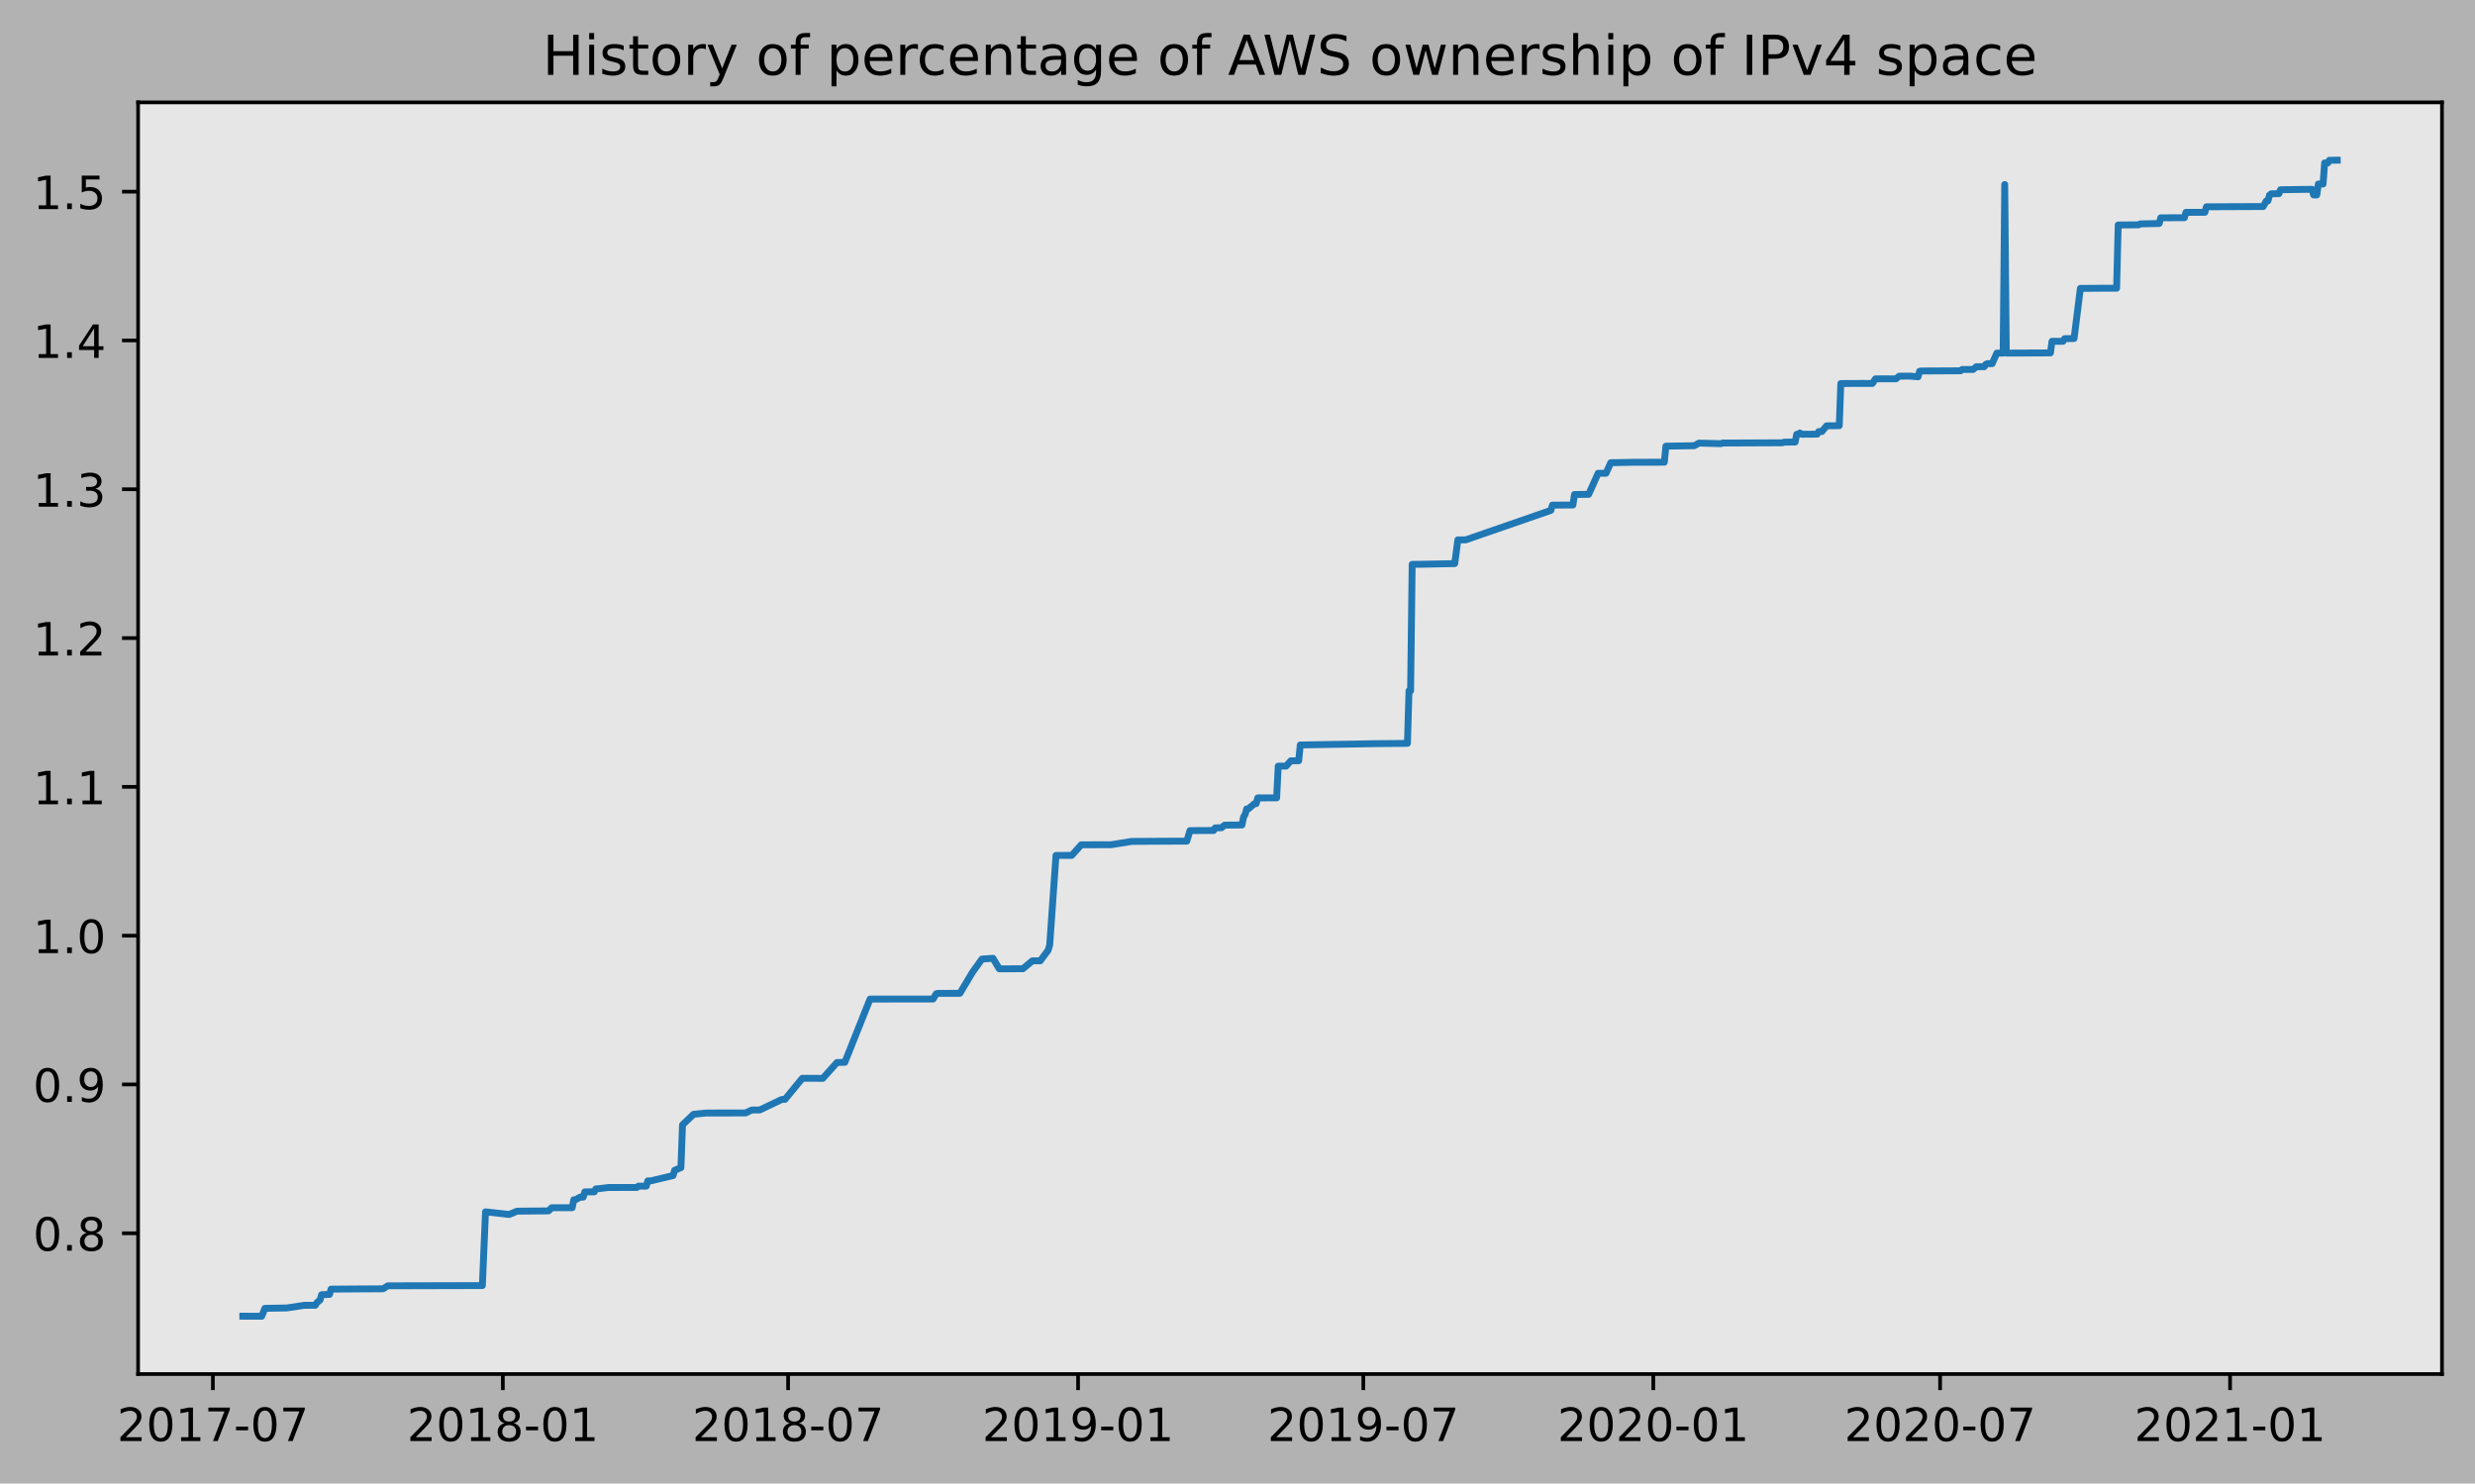
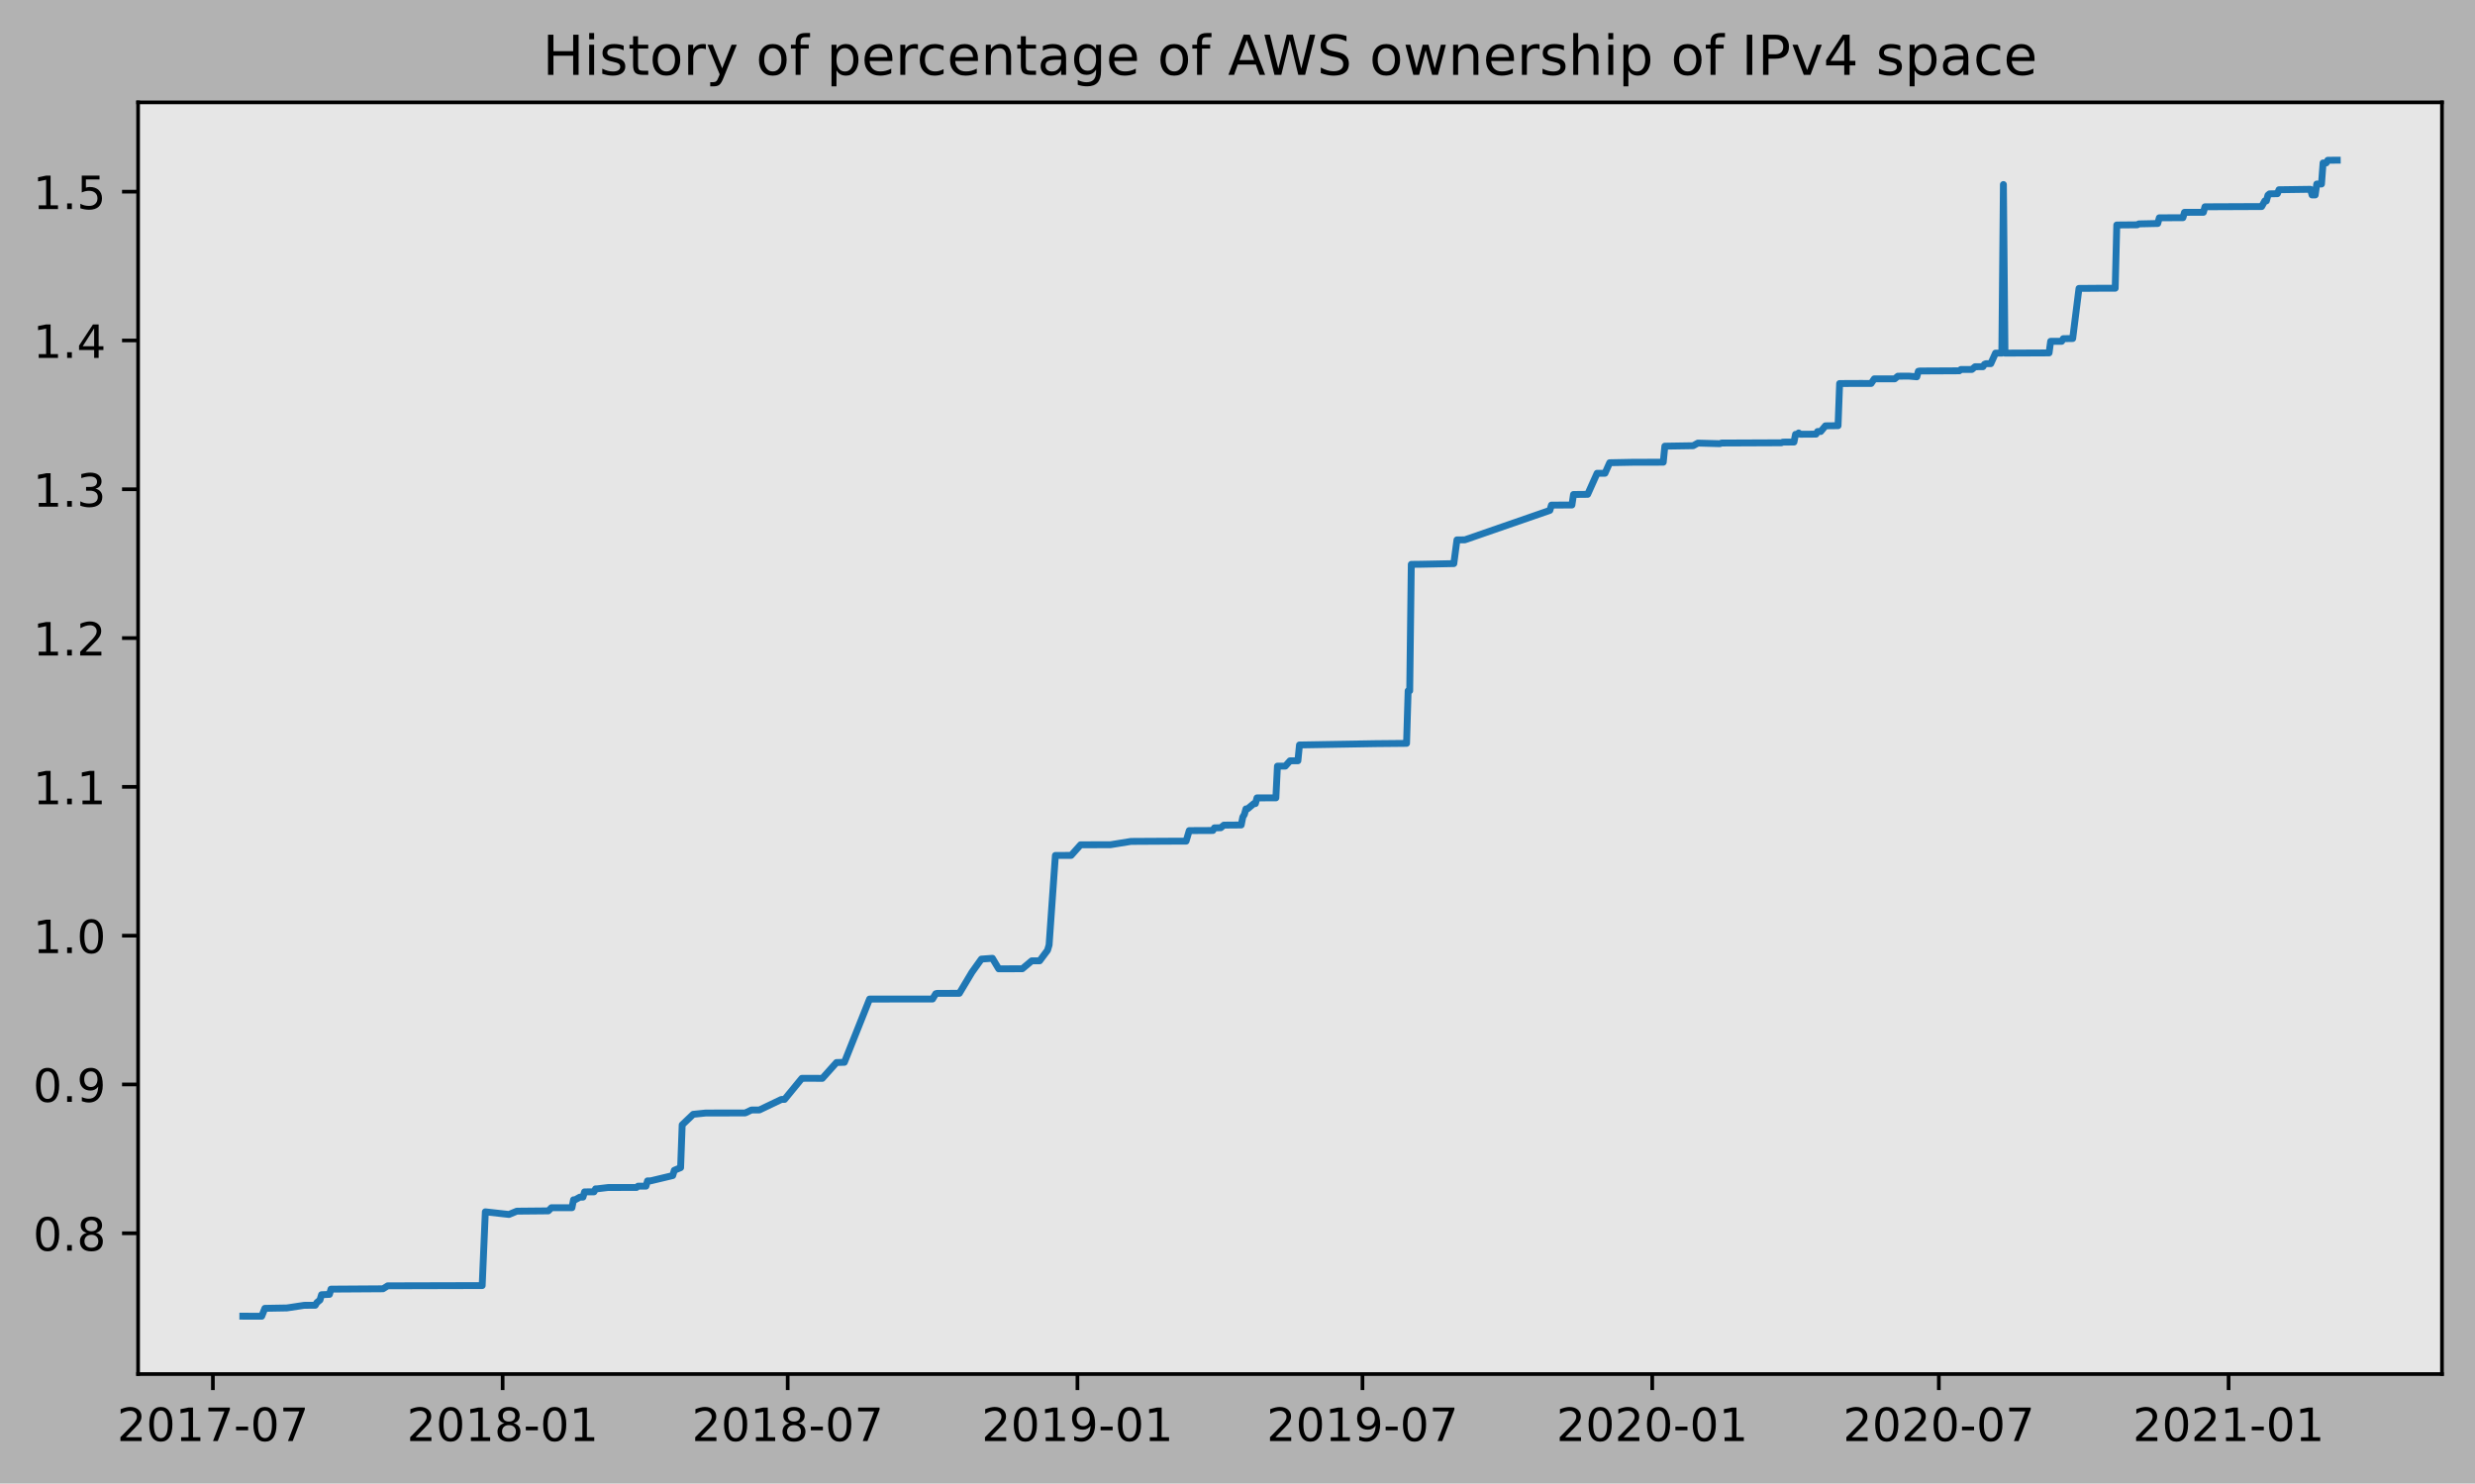
<svg xmlns="http://www.w3.org/2000/svg" xmlns:xlink="http://www.w3.org/1999/xlink" height="323.396pt" version="1.1" viewBox="0 0 539.503 323.396" width="539.503pt">
  <defs>
    <style type="text/css">
*{stroke-linecap:butt;stroke-linejoin:round;}
  </style>
  </defs>
  <g id="figure_1">
    <g id="patch_1">
      <path d="M 0 323.396  L 539.503 323.396  L 539.503 0  L 0 0  z " style="fill:#b2b2b2;" />
    </g>
    <g id="axes_1">
      <g id="patch_2">
        <path d="M 30.103 299.518  L 532.303 299.518  L 532.303 22.318  L 30.103 22.318  z " style="fill:#e6e6e6;" />
      </g>
      <g id="matplotlib.axis_1">
        <g id="xtick_1">
          <g id="line2d_1">
            <defs>
-               <path d="M 0 0  L 0 3.5  " id="m31325ecfcf" style="stroke:#000000;stroke-width:0.8;" />
-             </defs>
-             <g>
-               <use style="stroke:#000000;stroke-width:0.8;" x="46.403" xlink:href="#m31325ecfcf" y="299.518" />
+               <path d="M 0 0  L 0 3.5  " id="m541b594d4e" style="stroke:#000000;stroke-width:0.8;" />
+             </defs>
+             <g>
+               <use style="stroke:#000000;stroke-width:0.8;" x="46.408" xlink:href="#m541b594d4e" y="299.518" />
            </g>
          </g>
          <g id="text_1">
            <defs>
              <path d="M 19.188 8.297  L 53.609 8.297  L 53.609 0  L 7.328 0  L 7.328 8.297  Q 12.938 14.109 22.625 23.891  Q 32.328 33.688 34.812 36.531  Q 39.547 41.844 41.422 45.531  Q 43.312 49.219 43.312 52.781  Q 43.312 58.594 39.234 62.25  Q 35.156 65.922 28.609 65.922  Q 23.969 65.922 18.812 64.312  Q 13.672 62.703 7.812 59.422  L 7.812 69.391  Q 13.766 71.781 18.938 73  Q 24.125 74.219 28.422 74.219  Q 39.75 74.219 46.484 68.547  Q 53.219 62.891 53.219 53.422  Q 53.219 48.922 51.531 44.891  Q 49.859 40.875 45.406 35.406  Q 44.188 33.984 37.641 27.219  Q 31.109 20.453 19.188 8.297  z " id="DejaVuSans-50" />
              <path d="M 31.781 66.406  Q 24.172 66.406 20.328 58.906  Q 16.5 51.422 16.5 36.375  Q 16.5 21.391 20.328 13.891  Q 24.172 6.391 31.781 6.391  Q 39.453 6.391 43.281 13.891  Q 47.125 21.391 47.125 36.375  Q 47.125 51.422 43.281 58.906  Q 39.453 66.406 31.781 66.406  z M 31.781 74.219  Q 44.047 74.219 50.516 64.516  Q 56.984 54.828 56.984 36.375  Q 56.984 17.969 50.516 8.266  Q 44.047 -1.422 31.781 -1.422  Q 19.531 -1.422 13.062 8.266  Q 6.594 17.969 6.594 36.375  Q 6.594 54.828 13.062 64.516  Q 19.531 74.219 31.781 74.219  z " id="DejaVuSans-48" />
              <path d="M 12.406 8.297  L 28.516 8.297  L 28.516 63.922  L 10.984 60.406  L 10.984 69.391  L 28.422 72.906  L 38.281 72.906  L 38.281 8.297  L 54.391 8.297  L 54.391 0  L 12.406 0  z " id="DejaVuSans-49" />
              <path d="M 8.203 72.906  L 55.078 72.906  L 55.078 68.703  L 28.609 0  L 18.312 0  L 43.219 64.594  L 8.203 64.594  z " id="DejaVuSans-55" />
              <path d="M 4.891 31.391  L 31.203 31.391  L 31.203 23.391  L 4.891 23.391  z " id="DejaVuSans-45" />
            </defs>
-             <g transform="translate(25.51201 314.1166)scale(0.1 -0.1)">
+             <g transform="translate(25.51691 314.1166)scale(0.1 -0.1)">
              <use xlink:href="#DejaVuSans-50" />
              <use x="63.623" xlink:href="#DejaVuSans-48" />
              <use x="127.246" xlink:href="#DejaVuSans-49" />
              <use x="190.869" xlink:href="#DejaVuSans-55" />
              <use x="254.492" xlink:href="#DejaVuSans-45" />
              <use x="290.576" xlink:href="#DejaVuSans-48" />
              <use x="354.199" xlink:href="#DejaVuSans-55" />
            </g>
          </g>
        </g>
        <g id="xtick_2">
          <g id="line2d_2">
            <g>
-               <use style="stroke:#000000;stroke-width:0.8;" x="109.612" xlink:href="#m31325ecfcf" y="299.518" />
+               <use style="stroke:#000000;stroke-width:0.8;" x="109.569" xlink:href="#m541b594d4e" y="299.518" />
            </g>
          </g>
          <g id="text_2">
            <defs>
              <path d="M 31.781 34.625  Q 24.75 34.625 20.719 30.859  Q 16.703 27.094 16.703 20.516  Q 16.703 13.922 20.719 10.156  Q 24.75 6.391 31.781 6.391  Q 38.812 6.391 42.859 10.172  Q 46.922 13.969 46.922 20.516  Q 46.922 27.094 42.891 30.859  Q 38.875 34.625 31.781 34.625  z M 21.922 38.812  Q 15.578 40.375 12.031 44.719  Q 8.5 49.078 8.5 55.328  Q 8.5 64.062 14.719 69.141  Q 20.953 74.219 31.781 74.219  Q 42.672 74.219 48.875 69.141  Q 55.078 64.062 55.078 55.328  Q 55.078 49.078 51.531 44.719  Q 48 40.375 41.703 38.812  Q 48.828 37.156 52.797 32.312  Q 56.781 27.484 56.781 20.516  Q 56.781 9.906 50.312 4.234  Q 43.844 -1.422 31.781 -1.422  Q 19.734 -1.422 13.25 4.234  Q 6.781 9.906 6.781 20.516  Q 6.781 27.484 10.781 32.312  Q 14.797 37.156 21.922 38.812  z M 18.312 54.391  Q 18.312 48.734 21.844 45.562  Q 25.391 42.391 31.781 42.391  Q 38.141 42.391 41.719 45.562  Q 45.312 48.734 45.312 54.391  Q 45.312 60.062 41.719 63.234  Q 38.141 66.406 31.781 66.406  Q 25.391 66.406 21.844 63.234  Q 18.312 60.062 18.312 54.391  z " id="DejaVuSans-56" />
            </defs>
-             <g transform="translate(88.72071 314.1166)scale(0.1 -0.1)">
+             <g transform="translate(88.67809 314.1166)scale(0.1 -0.1)">
              <use xlink:href="#DejaVuSans-50" />
              <use x="63.623" xlink:href="#DejaVuSans-48" />
              <use x="127.246" xlink:href="#DejaVuSans-49" />
              <use x="190.869" xlink:href="#DejaVuSans-56" />
              <use x="254.492" xlink:href="#DejaVuSans-45" />
              <use x="290.576" xlink:href="#DejaVuSans-48" />
              <use x="354.199" xlink:href="#DejaVuSans-49" />
            </g>
          </g>
        </g>
        <g id="xtick_3">
          <g id="line2d_3">
            <g>
-               <use style="stroke:#000000;stroke-width:0.8;" x="171.79" xlink:href="#m31325ecfcf" y="299.518" />
+               <use style="stroke:#000000;stroke-width:0.8;" x="171.701" xlink:href="#m541b594d4e" y="299.518" />
            </g>
          </g>
          <g id="text_3">
-             <g transform="translate(150.8988 314.1166)scale(0.1 -0.1)">
+             <g transform="translate(150.8095 314.1166)scale(0.1 -0.1)">
              <use xlink:href="#DejaVuSans-50" />
              <use x="63.623" xlink:href="#DejaVuSans-48" />
              <use x="127.246" xlink:href="#DejaVuSans-49" />
              <use x="190.869" xlink:href="#DejaVuSans-56" />
              <use x="254.492" xlink:href="#DejaVuSans-45" />
              <use x="290.576" xlink:href="#DejaVuSans-48" />
              <use x="354.199" xlink:href="#DejaVuSans-55" />
            </g>
          </g>
        </g>
        <g id="xtick_4">
          <g id="line2d_4">
            <g>
-               <use style="stroke:#000000;stroke-width:0.8;" x="234.999" xlink:href="#m31325ecfcf" y="299.518" />
+               <use style="stroke:#000000;stroke-width:0.8;" x="234.862" xlink:href="#m541b594d4e" y="299.518" />
            </g>
          </g>
          <g id="text_4">
            <defs>
              <path d="M 10.984 1.516  L 10.984 10.5  Q 14.703 8.734 18.5 7.812  Q 22.312 6.891 25.984 6.891  Q 35.75 6.891 40.891 13.453  Q 46.047 20.016 46.781 33.406  Q 43.953 29.203 39.594 26.953  Q 35.25 24.703 29.984 24.703  Q 19.047 24.703 12.672 31.312  Q 6.297 37.938 6.297 49.422  Q 6.297 60.641 12.938 67.422  Q 19.578 74.219 30.609 74.219  Q 43.266 74.219 49.922 64.516  Q 56.594 54.828 56.594 36.375  Q 56.594 19.141 48.406 8.859  Q 40.234 -1.422 26.422 -1.422  Q 22.703 -1.422 18.891 -0.688  Q 15.094 0.047 10.984 1.516  z M 30.609 32.422  Q 37.25 32.422 41.125 36.953  Q 45.016 41.5 45.016 49.422  Q 45.016 57.281 41.125 61.844  Q 37.25 66.406 30.609 66.406  Q 23.969 66.406 20.094 61.844  Q 16.219 57.281 16.219 49.422  Q 16.219 41.5 20.094 36.953  Q 23.969 32.422 30.609 32.422  z " id="DejaVuSans-57" />
            </defs>
-             <g transform="translate(214.1075 314.1166)scale(0.1 -0.1)">
+             <g transform="translate(213.9706 314.1166)scale(0.1 -0.1)">
              <use xlink:href="#DejaVuSans-50" />
              <use x="63.623" xlink:href="#DejaVuSans-48" />
              <use x="127.246" xlink:href="#DejaVuSans-49" />
              <use x="190.869" xlink:href="#DejaVuSans-57" />
              <use x="254.492" xlink:href="#DejaVuSans-45" />
              <use x="290.576" xlink:href="#DejaVuSans-48" />
              <use x="354.199" xlink:href="#DejaVuSans-49" />
            </g>
          </g>
        </g>
        <g id="xtick_5">
          <g id="line2d_5">
            <g>
-               <use style="stroke:#000000;stroke-width:0.8;" x="297.177" xlink:href="#m31325ecfcf" y="299.518" />
+               <use style="stroke:#000000;stroke-width:0.8;" x="296.993" xlink:href="#m541b594d4e" y="299.518" />
            </g>
          </g>
          <g id="text_5">
-             <g transform="translate(276.2857 314.1166)scale(0.1 -0.1)">
+             <g transform="translate(276.102 314.1166)scale(0.1 -0.1)">
              <use xlink:href="#DejaVuSans-50" />
              <use x="63.623" xlink:href="#DejaVuSans-48" />
              <use x="127.246" xlink:href="#DejaVuSans-49" />
              <use x="190.869" xlink:href="#DejaVuSans-57" />
              <use x="254.492" xlink:href="#DejaVuSans-45" />
              <use x="290.576" xlink:href="#DejaVuSans-48" />
              <use x="354.199" xlink:href="#DejaVuSans-55" />
            </g>
          </g>
        </g>
        <g id="xtick_6">
          <g id="line2d_6">
            <g>
-               <use style="stroke:#000000;stroke-width:0.8;" x="360.386" xlink:href="#m31325ecfcf" y="299.518" />
+               <use style="stroke:#000000;stroke-width:0.8;" x="360.155" xlink:href="#m541b594d4e" y="299.518" />
            </g>
          </g>
          <g id="text_6">
-             <g transform="translate(339.4944 314.1166)scale(0.1 -0.1)">
+             <g transform="translate(339.2632 314.1166)scale(0.1 -0.1)">
              <use xlink:href="#DejaVuSans-50" />
              <use x="63.623" xlink:href="#DejaVuSans-48" />
              <use x="127.246" xlink:href="#DejaVuSans-50" />
              <use x="190.869" xlink:href="#DejaVuSans-48" />
              <use x="254.492" xlink:href="#DejaVuSans-45" />
              <use x="290.576" xlink:href="#DejaVuSans-48" />
              <use x="354.199" xlink:href="#DejaVuSans-49" />
            </g>
          </g>
        </g>
        <g id="xtick_7">
          <g id="line2d_7">
            <g>
-               <use style="stroke:#000000;stroke-width:0.8;" x="422.907" xlink:href="#m31325ecfcf" y="299.518" />
+               <use style="stroke:#000000;stroke-width:0.8;" x="422.629" xlink:href="#m541b594d4e" y="299.518" />
            </g>
          </g>
          <g id="text_7">
-             <g transform="translate(402.016 314.1166)scale(0.1 -0.1)">
+             <g transform="translate(401.7378 314.1166)scale(0.1 -0.1)">
              <use xlink:href="#DejaVuSans-50" />
              <use x="63.623" xlink:href="#DejaVuSans-48" />
              <use x="127.246" xlink:href="#DejaVuSans-50" />
              <use x="190.869" xlink:href="#DejaVuSans-48" />
              <use x="254.492" xlink:href="#DejaVuSans-45" />
              <use x="290.576" xlink:href="#DejaVuSans-48" />
              <use x="354.199" xlink:href="#DejaVuSans-55" />
            </g>
          </g>
        </g>
        <g id="xtick_8">
          <g id="line2d_8">
            <g>
-               <use style="stroke:#000000;stroke-width:0.8;" x="486.116" xlink:href="#m31325ecfcf" y="299.518" />
+               <use style="stroke:#000000;stroke-width:0.8;" x="485.79" xlink:href="#m541b594d4e" y="299.518" />
            </g>
          </g>
          <g id="text_8">
-             <g transform="translate(465.2247 314.1166)scale(0.1 -0.1)">
+             <g transform="translate(464.899 314.1166)scale(0.1 -0.1)">
              <use xlink:href="#DejaVuSans-50" />
              <use x="63.623" xlink:href="#DejaVuSans-48" />
              <use x="127.246" xlink:href="#DejaVuSans-50" />
              <use x="190.869" xlink:href="#DejaVuSans-49" />
              <use x="254.492" xlink:href="#DejaVuSans-45" />
              <use x="290.576" xlink:href="#DejaVuSans-48" />
              <use x="354.199" xlink:href="#DejaVuSans-49" />
            </g>
          </g>
        </g>
      </g>
      <g id="matplotlib.axis_2">
        <g id="ytick_1">
          <g id="line2d_9">
            <defs>
-               <path d="M 0 0  L -3.5 0  " id="m4a3e3990b6" style="stroke:#000000;stroke-width:0.8;" />
-             </defs>
-             <g>
-               <use style="stroke:#000000;stroke-width:0.8;" x="30.103" xlink:href="#m4a3e3990b6" y="268.828" />
+               <path d="M 0 0  L -3.5 0  " id="m63f8b3651a" style="stroke:#000000;stroke-width:0.8;" />
+             </defs>
+             <g>
+               <use style="stroke:#000000;stroke-width:0.8;" x="30.103" xlink:href="#m63f8b3651a" y="268.828" />
            </g>
          </g>
          <g id="text_9">
            <defs>
              <path d="M 10.688 12.406  L 21 12.406  L 21 0  L 10.688 0  z " id="DejaVuSans-46" />
            </defs>
            <g transform="translate(7.2 272.6271)scale(0.1 -0.1)">
              <use xlink:href="#DejaVuSans-48" />
              <use x="63.623" xlink:href="#DejaVuSans-46" />
              <use x="95.41" xlink:href="#DejaVuSans-56" />
            </g>
          </g>
        </g>
        <g id="ytick_2">
          <g id="line2d_10">
            <g>
-               <use style="stroke:#000000;stroke-width:0.8;" x="30.103" xlink:href="#m4a3e3990b6" y="236.393" />
+               <use style="stroke:#000000;stroke-width:0.8;" x="30.103" xlink:href="#m63f8b3651a" y="236.393" />
            </g>
          </g>
          <g id="text_10">
            <g transform="translate(7.2 240.1918)scale(0.1 -0.1)">
              <use xlink:href="#DejaVuSans-48" />
              <use x="63.623" xlink:href="#DejaVuSans-46" />
              <use x="95.41" xlink:href="#DejaVuSans-57" />
            </g>
          </g>
        </g>
        <g id="ytick_3">
          <g id="line2d_11">
            <g>
-               <use style="stroke:#000000;stroke-width:0.8;" x="30.103" xlink:href="#m4a3e3990b6" y="203.957" />
+               <use style="stroke:#000000;stroke-width:0.8;" x="30.103" xlink:href="#m63f8b3651a" y="203.957" />
            </g>
          </g>
          <g id="text_11">
            <g transform="translate(7.2 207.7564)scale(0.1 -0.1)">
              <use xlink:href="#DejaVuSans-49" />
              <use x="63.623" xlink:href="#DejaVuSans-46" />
              <use x="95.41" xlink:href="#DejaVuSans-48" />
            </g>
          </g>
        </g>
        <g id="ytick_4">
          <g id="line2d_12">
            <g>
-               <use style="stroke:#000000;stroke-width:0.8;" x="30.103" xlink:href="#m4a3e3990b6" y="171.522" />
+               <use style="stroke:#000000;stroke-width:0.8;" x="30.103" xlink:href="#m63f8b3651a" y="171.522" />
            </g>
          </g>
          <g id="text_12">
            <g transform="translate(7.2 175.3211)scale(0.1 -0.1)">
              <use xlink:href="#DejaVuSans-49" />
              <use x="63.623" xlink:href="#DejaVuSans-46" />
              <use x="95.41" xlink:href="#DejaVuSans-49" />
            </g>
          </g>
        </g>
        <g id="ytick_5">
          <g id="line2d_13">
            <g>
-               <use style="stroke:#000000;stroke-width:0.8;" x="30.103" xlink:href="#m4a3e3990b6" y="139.087" />
+               <use style="stroke:#000000;stroke-width:0.8;" x="30.103" xlink:href="#m63f8b3651a" y="139.087" />
            </g>
          </g>
          <g id="text_13">
            <g transform="translate(7.2 142.8858)scale(0.1 -0.1)">
              <use xlink:href="#DejaVuSans-49" />
              <use x="63.623" xlink:href="#DejaVuSans-46" />
              <use x="95.41" xlink:href="#DejaVuSans-50" />
            </g>
          </g>
        </g>
        <g id="ytick_6">
          <g id="line2d_14">
            <g>
-               <use style="stroke:#000000;stroke-width:0.8;" x="30.103" xlink:href="#m4a3e3990b6" y="106.651" />
+               <use style="stroke:#000000;stroke-width:0.8;" x="30.103" xlink:href="#m63f8b3651a" y="106.651" />
            </g>
          </g>
          <g id="text_14">
            <defs>
              <path d="M 40.578 39.312  Q 47.656 37.797 51.625 33  Q 55.609 28.219 55.609 21.188  Q 55.609 10.406 48.188 4.484  Q 40.766 -1.422 27.094 -1.422  Q 22.516 -1.422 17.656 -0.516  Q 12.797 0.391 7.625 2.203  L 7.625 11.719  Q 11.719 9.328 16.594 8.109  Q 21.484 6.891 26.812 6.891  Q 36.078 6.891 40.938 10.547  Q 45.797 14.203 45.797 21.188  Q 45.797 27.641 41.281 31.266  Q 36.766 34.906 28.719 34.906  L 20.219 34.906  L 20.219 43.016  L 29.109 43.016  Q 36.375 43.016 40.234 45.922  Q 44.094 48.828 44.094 54.297  Q 44.094 59.906 40.109 62.906  Q 36.141 65.922 28.719 65.922  Q 24.656 65.922 20.016 65.031  Q 15.375 64.156 9.812 62.312  L 9.812 71.094  Q 15.438 72.656 20.344 73.438  Q 25.25 74.219 29.594 74.219  Q 40.828 74.219 47.359 69.109  Q 53.906 64.016 53.906 55.328  Q 53.906 49.266 50.438 45.094  Q 46.969 40.922 40.578 39.312  z " id="DejaVuSans-51" />
            </defs>
            <g transform="translate(7.2 110.4504)scale(0.1 -0.1)">
              <use xlink:href="#DejaVuSans-49" />
              <use x="63.623" xlink:href="#DejaVuSans-46" />
              <use x="95.41" xlink:href="#DejaVuSans-51" />
            </g>
          </g>
        </g>
        <g id="ytick_7">
          <g id="line2d_15">
            <g>
-               <use style="stroke:#000000;stroke-width:0.8;" x="30.103" xlink:href="#m4a3e3990b6" y="74.216" />
+               <use style="stroke:#000000;stroke-width:0.8;" x="30.103" xlink:href="#m63f8b3651a" y="74.216" />
            </g>
          </g>
          <g id="text_15">
            <defs>
              <path d="M 37.797 64.312  L 12.891 25.391  L 37.797 25.391  z M 35.203 72.906  L 47.609 72.906  L 47.609 25.391  L 58.016 25.391  L 58.016 17.188  L 47.609 17.188  L 47.609 0  L 37.797 0  L 37.797 17.188  L 4.891 17.188  L 4.891 26.703  z " id="DejaVuSans-52" />
            </defs>
            <g transform="translate(7.2 78.01508)scale(0.1 -0.1)">
              <use xlink:href="#DejaVuSans-49" />
              <use x="63.623" xlink:href="#DejaVuSans-46" />
              <use x="95.41" xlink:href="#DejaVuSans-52" />
            </g>
          </g>
        </g>
        <g id="ytick_8">
          <g id="line2d_16">
            <g>
-               <use style="stroke:#000000;stroke-width:0.8;" x="30.103" xlink:href="#m4a3e3990b6" y="41.781" />
+               <use style="stroke:#000000;stroke-width:0.8;" x="30.103" xlink:href="#m63f8b3651a" y="41.781" />
            </g>
          </g>
          <g id="text_16">
            <defs>
              <path d="M 10.797 72.906  L 49.516 72.906  L 49.516 64.594  L 19.828 64.594  L 19.828 46.734  Q 21.969 47.469 24.109 47.828  Q 26.266 48.188 28.422 48.188  Q 40.625 48.188 47.75 41.5  Q 54.891 34.812 54.891 23.391  Q 54.891 11.625 47.562 5.094  Q 40.234 -1.422 26.906 -1.422  Q 22.312 -1.422 17.547 -0.641  Q 12.797 0.141 7.719 1.703  L 7.719 11.625  Q 12.109 9.234 16.797 8.062  Q 21.484 6.891 26.703 6.891  Q 35.156 6.891 40.078 11.328  Q 45.016 15.766 45.016 23.391  Q 45.016 31 40.078 35.438  Q 35.156 39.891 26.703 39.891  Q 22.75 39.891 18.812 39.016  Q 14.891 38.141 10.797 36.281  z " id="DejaVuSans-53" />
            </defs>
            <g transform="translate(7.2 45.57974)scale(0.1 -0.1)">
              <use xlink:href="#DejaVuSans-49" />
              <use x="63.623" xlink:href="#DejaVuSans-46" />
              <use x="95.41" xlink:href="#DejaVuSans-53" />
            </g>
          </g>
        </g>
      </g>
      <g id="line2d_17">
-         <path clip-path="url(#pd8e25dda30)" d="M 52.93 286.906  L 57.053 286.918  L 57.74 285.196  L 62.549 285.11  L 66.328 284.536  L 68.733 284.524  L 69.076 283.95  L 69.763 283.376  L 70.107 282.227  L 71.824 282.156  L 72.168 281.007  L 83.504 280.933  L 84.535 280.287  L 105.146 280.234  L 105.833 264.157  L 110.986 264.731  L 112.704 264.014  L 119.574 263.949  L 120.261 263.258  L 124.727 263.26  L 125.071 261.537  L 125.414 261.533  L 126.445 260.957  L 127.132 260.954  L 127.475 259.806  L 129.537 259.803  L 129.88 259.146  L 130.224 259.142  L 132.628 258.855  L 138.812 258.847  L 139.155 258.56  L 140.873 258.557  L 141.216 257.409  L 141.904 257.4  L 146.713 256.251  L 147.056 255.103  L 148.43 254.529  L 148.774 245.199  L 151.179 242.902  L 153.927 242.615  L 162.515 242.604  L 163.889 241.958  L 165.607 241.958  L 170.416 239.661  L 171.103 239.654  L 174.882 235.059  L 176.943 235.048  L 179.348 235.066  L 182.44 231.611  L 184.157 231.564  L 189.654 217.78  L 203.395 217.772  L 204.082 216.624  L 204.425 216.534  L 209.235 216.527  L 211.983 211.934  L 214.044 209.063  L 216.449 208.89  L 217.823 211.187  L 222.976 211.167  L 225.037 209.444  L 226.754 209.442  L 228.472 207.145  L 228.815 205.988  L 230.19 186.467  L 233.625 186.458  L 235.686 184.152  L 242.213 184.132  L 246.679 183.414  L 256.985 183.356  L 258.702 183.356  L 259.389 181.057  L 264.542 181.032  L 264.886 180.458  L 266.26 180.437  L 266.947 179.863  L 270.726 179.832  L 271.069 178.109  L 271.413 177.535  L 271.756 176.324  L 272.1 176.322  L 273.474 175.173  L 273.817 175.173  L 274.161 173.929  L 278.283 173.923  L 278.627 167.006  L 280.344 166.995  L 281.375 165.844  L 283.093 165.834  L 283.436 162.385  L 299.925 162.104  L 306.796 162.039  L 307.139 150.583  L 307.483 150.582  L 307.826 123.022  L 309.888 122.999  L 317.102 122.854  L 317.789 117.686  L 319.506 117.675  L 338.057 111.252  L 338.4 110.103  L 342.866 110.085  L 343.209 107.789  L 346.301 107.757  L 348.362 103.164  L 350.08 103.162  L 351.111 100.865  L 356.263 100.765  L 362.79 100.754  L 363.134 97.257  L 369.317 97.158  L 370.348 96.586  L 375.157 96.714  L 375.501 96.573  L 388.555 96.517  L 388.898 96.373  L 391.303 96.364  L 391.647 94.678  L 391.99 94.678  L 392.334 94.377  L 392.677 94.659  L 396.112 94.637  L 396.456 94.065  L 397.143 94.063  L 398.174 92.821  L 400.922 92.792  L 401.265 83.601  L 405.731 83.581  L 408.136 83.585  L 408.823 82.581  L 413.289 82.576  L 413.976 82.002  L 416.38 81.986  L 418.098 82.137  L 418.442 80.926  L 418.785 80.87  L 427.373 80.827  L 427.717 80.54  L 430.121 80.53  L 430.809 79.94  L 432.526 79.934  L 432.87 79.413  L 433.213 79.27  L 434.244 79.27  L 435.274 76.973  L 436.648 76.973  L 436.992 40.224  L 437.335 76.97  L 446.954 76.927  L 447.298 74.401  L 449.702 74.401  L 450.046 73.824  L 452.107 73.793  L 453.481 62.866  L 458.634 62.825  L 461.382 62.825  L 461.726 49.045  L 466.192 49.005  L 466.535 48.806  L 470.657 48.718  L 471.001 47.479  L 476.154 47.457  L 476.497 46.289  L 480.62 46.282  L 480.963 45.076  L 493.33 45.023  L 494.017 43.794  L 494.361 43.794  L 494.704 42.544  L 495.048 42.253  L 496.765 42.219  L 497.109 41.358  L 503.979 41.262  L 504.323 42.498  L 505.01 42.495  L 505.354 40.113  L 506.384 40.113  L 506.728 35.519  L 507.415 35.515  L 507.758 34.933  L 509.476 34.918  L 509.476 34.918  " style="fill:none;stroke:#1f77b4;stroke-linecap:square;stroke-width:1.5;" />
+         <path clip-path="url(#pcea098227a)" d="M 52.93 286.906  L 57.05 286.918  L 57.736 285.196  L 62.542 285.11  L 66.318 284.536  L 68.721 284.524  L 69.064 283.95  L 69.75 283.376  L 70.094 282.227  L 71.81 282.156  L 72.153 281.007  L 83.481 280.933  L 84.511 280.287  L 105.107 280.234  L 105.794 264.157  L 110.943 264.731  L 112.659 264.014  L 119.524 263.949  L 120.211 263.258  L 124.673 263.26  L 125.017 261.537  L 125.36 261.533  L 126.39 260.957  L 127.076 260.954  L 127.419 259.806  L 129.479 259.803  L 129.822 259.146  L 130.166 259.142  L 132.568 258.855  L 138.747 258.847  L 139.09 258.56  L 140.807 258.557  L 141.15 257.409  L 141.837 257.4  L 146.642 256.251  L 146.986 255.103  L 148.359 254.529  L 148.702 245.199  L 151.105 242.902  L 153.851 242.615  L 162.433 242.604  L 163.806 241.958  L 165.522 241.958  L 170.328 239.661  L 171.014 239.654  L 174.79 235.059  L 176.85 235.048  L 179.253 235.066  L 182.342 231.611  L 184.058 231.564  L 189.551 217.78  L 203.281 217.772  L 203.968 216.624  L 204.311 216.534  L 209.117 216.527  L 211.863 211.934  L 213.923 209.063  L 216.326 208.89  L 217.699 211.187  L 222.848 211.167  L 224.907 209.444  L 226.624 209.442  L 228.34 207.145  L 228.683 205.988  L 230.056 186.467  L 233.489 186.458  L 235.549 184.152  L 242.071 184.132  L 246.533 183.414  L 256.831 183.356  L 258.547 183.356  L 259.234 181.057  L 264.383 181.032  L 264.726 180.458  L 266.099 180.437  L 266.786 179.863  L 270.562 179.832  L 270.905 178.109  L 271.248 177.535  L 271.592 176.324  L 271.935 176.322  L 273.308 175.173  L 273.651 175.173  L 273.995 173.929  L 278.114 173.923  L 278.457 167.006  L 280.173 166.995  L 281.203 165.844  L 282.919 165.834  L 283.263 162.385  L 299.74 162.104  L 306.605 162.039  L 306.948 150.583  L 307.291 150.582  L 307.635 123.022  L 309.694 122.999  L 316.903 122.854  L 317.589 117.686  L 319.306 117.675  L 337.842 111.252  L 338.185 110.103  L 342.648 110.085  L 342.991 107.789  L 346.081 107.757  L 348.14 103.164  L 349.857 103.162  L 350.886 100.865  L 356.035 100.765  L 362.557 100.754  L 362.901 97.257  L 369.08 97.158  L 370.109 96.586  L 374.915 96.714  L 375.258 96.573  L 388.303 96.517  L 388.646 96.373  L 391.049 96.364  L 391.392 94.678  L 391.735 94.678  L 392.078 94.377  L 392.422 94.659  L 395.854 94.637  L 396.198 94.065  L 396.884 94.063  L 397.914 92.821  L 400.66 92.792  L 401.003 83.601  L 405.466 83.581  L 407.869 83.585  L 408.555 82.581  L 413.018 82.576  L 413.704 82.002  L 416.107 81.986  L 417.823 82.137  L 418.167 80.926  L 418.51 80.87  L 427.092 80.827  L 427.435 80.54  L 429.838 80.53  L 430.524 79.94  L 432.241 79.934  L 432.584 79.413  L 432.927 79.27  L 433.957 79.27  L 434.987 76.973  L 436.36 76.973  L 436.703 40.224  L 437.046 76.97  L 446.658 76.927  L 447.001 74.401  L 449.404 74.401  L 449.747 73.824  L 451.807 73.793  L 453.18 62.866  L 458.329 62.825  L 461.075 62.825  L 461.418 49.045  L 465.881 49.005  L 466.224 48.806  L 470.343 48.718  L 470.687 47.479  L 475.836 47.457  L 476.179 46.289  L 480.298 46.282  L 480.641 45.076  L 492.999 45.023  L 493.686 43.794  L 494.029 43.794  L 494.372 42.544  L 494.715 42.253  L 496.432 42.219  L 496.775 41.358  L 503.64 41.262  L 503.984 42.498  L 504.67 42.495  L 505.013 40.113  L 506.043 40.113  L 506.386 35.519  L 507.073 35.515  L 507.416 34.933  L 509.476 34.918  L 509.476 34.918  " style="fill:none;stroke:#1f77b4;stroke-linecap:square;stroke-width:1.5;" />
      </g>
      <g id="patch_3">
        <path d="M 30.103 299.518  L 30.103 22.318  " style="fill:none;stroke:#000000;stroke-linecap:square;stroke-linejoin:miter;stroke-width:0.8;" />
      </g>
      <g id="patch_4">
        <path d="M 532.303 299.518  L 532.303 22.318  " style="fill:none;stroke:#000000;stroke-linecap:square;stroke-linejoin:miter;stroke-width:0.8;" />
      </g>
      <g id="patch_5">
        <path d="M 30.103 299.518  L 532.303 299.518  " style="fill:none;stroke:#000000;stroke-linecap:square;stroke-linejoin:miter;stroke-width:0.8;" />
      </g>
      <g id="patch_6">
        <path d="M 30.103 22.318  L 532.303 22.318  " style="fill:none;stroke:#000000;stroke-linecap:square;stroke-linejoin:miter;stroke-width:0.8;" />
      </g>
      <g id="text_17">
        <defs>
          <path d="M 9.812 72.906  L 19.672 72.906  L 19.672 43.016  L 55.516 43.016  L 55.516 72.906  L 65.375 72.906  L 65.375 0  L 55.516 0  L 55.516 34.719  L 19.672 34.719  L 19.672 0  L 9.812 0  z " id="DejaVuSans-72" />
          <path d="M 9.422 54.688  L 18.406 54.688  L 18.406 0  L 9.422 0  z M 9.422 75.984  L 18.406 75.984  L 18.406 64.594  L 9.422 64.594  z " id="DejaVuSans-105" />
          <path d="M 44.281 53.078  L 44.281 44.578  Q 40.484 46.531 36.375 47.5  Q 32.281 48.484 27.875 48.484  Q 21.188 48.484 17.844 46.438  Q 14.5 44.391 14.5 40.281  Q 14.5 37.156 16.891 35.375  Q 19.281 33.594 26.516 31.984  L 29.594 31.297  Q 39.156 29.25 43.188 25.516  Q 47.219 21.781 47.219 15.094  Q 47.219 7.469 41.188 3.016  Q 35.156 -1.422 24.609 -1.422  Q 20.219 -1.422 15.453 -0.562  Q 10.688 0.297 5.422 2  L 5.422 11.281  Q 10.406 8.688 15.234 7.391  Q 20.062 6.109 24.812 6.109  Q 31.156 6.109 34.562 8.281  Q 37.984 10.453 37.984 14.406  Q 37.984 18.062 35.516 20.016  Q 33.062 21.969 24.703 23.781  L 21.578 24.516  Q 13.234 26.266 9.516 29.906  Q 5.812 33.547 5.812 39.891  Q 5.812 47.609 11.281 51.797  Q 16.75 56 26.812 56  Q 31.781 56 36.172 55.266  Q 40.578 54.547 44.281 53.078  z " id="DejaVuSans-115" />
          <path d="M 18.312 70.219  L 18.312 54.688  L 36.812 54.688  L 36.812 47.703  L 18.312 47.703  L 18.312 18.016  Q 18.312 11.328 20.141 9.422  Q 21.969 7.516 27.594 7.516  L 36.812 7.516  L 36.812 0  L 27.594 0  Q 17.188 0 13.234 3.875  Q 9.281 7.766 9.281 18.016  L 9.281 47.703  L 2.688 47.703  L 2.688 54.688  L 9.281 54.688  L 9.281 70.219  z " id="DejaVuSans-116" />
          <path d="M 30.609 48.391  Q 23.391 48.391 19.188 42.75  Q 14.984 37.109 14.984 27.297  Q 14.984 17.484 19.156 11.844  Q 23.344 6.203 30.609 6.203  Q 37.797 6.203 41.984 11.859  Q 46.188 17.531 46.188 27.297  Q 46.188 37.016 41.984 42.703  Q 37.797 48.391 30.609 48.391  z M 30.609 56  Q 42.328 56 49.016 48.375  Q 55.719 40.766 55.719 27.297  Q 55.719 13.875 49.016 6.219  Q 42.328 -1.422 30.609 -1.422  Q 18.844 -1.422 12.172 6.219  Q 5.516 13.875 5.516 27.297  Q 5.516 40.766 12.172 48.375  Q 18.844 56 30.609 56  z " id="DejaVuSans-111" />
          <path d="M 41.109 46.297  Q 39.594 47.172 37.812 47.578  Q 36.031 48 33.891 48  Q 26.266 48 22.188 43.047  Q 18.109 38.094 18.109 28.812  L 18.109 0  L 9.078 0  L 9.078 54.688  L 18.109 54.688  L 18.109 46.188  Q 20.953 51.172 25.484 53.578  Q 30.031 56 36.531 56  Q 37.453 56 38.578 55.875  Q 39.703 55.766 41.062 55.516  z " id="DejaVuSans-114" />
          <path d="M 32.172 -5.078  Q 28.375 -14.844 24.75 -17.812  Q 21.141 -20.797 15.094 -20.797  L 7.906 -20.797  L 7.906 -13.281  L 13.188 -13.281  Q 16.891 -13.281 18.938 -11.516  Q 21 -9.766 23.484 -3.219  L 25.094 0.875  L 2.984 54.688  L 12.5 54.688  L 29.594 11.922  L 46.688 54.688  L 56.203 54.688  z " id="DejaVuSans-121" />
          <path id="DejaVuSans-32" />
          <path d="M 37.109 75.984  L 37.109 68.5  L 28.516 68.5  Q 23.688 68.5 21.797 66.547  Q 19.922 64.594 19.922 59.516  L 19.922 54.688  L 34.719 54.688  L 34.719 47.703  L 19.922 47.703  L 19.922 0  L 10.891 0  L 10.891 47.703  L 2.297 47.703  L 2.297 54.688  L 10.891 54.688  L 10.891 58.5  Q 10.891 67.625 15.141 71.797  Q 19.391 75.984 28.609 75.984  z " id="DejaVuSans-102" />
          <path d="M 18.109 8.203  L 18.109 -20.797  L 9.078 -20.797  L 9.078 54.688  L 18.109 54.688  L 18.109 46.391  Q 20.953 51.266 25.266 53.625  Q 29.594 56 35.594 56  Q 45.562 56 51.781 48.094  Q 58.016 40.188 58.016 27.297  Q 58.016 14.406 51.781 6.484  Q 45.562 -1.422 35.594 -1.422  Q 29.594 -1.422 25.266 0.953  Q 20.953 3.328 18.109 8.203  z M 48.688 27.297  Q 48.688 37.203 44.609 42.844  Q 40.531 48.484 33.406 48.484  Q 26.266 48.484 22.188 42.844  Q 18.109 37.203 18.109 27.297  Q 18.109 17.391 22.188 11.75  Q 26.266 6.109 33.406 6.109  Q 40.531 6.109 44.609 11.75  Q 48.688 17.391 48.688 27.297  z " id="DejaVuSans-112" />
          <path d="M 56.203 29.594  L 56.203 25.203  L 14.891 25.203  Q 15.484 15.922 20.484 11.062  Q 25.484 6.203 34.422 6.203  Q 39.594 6.203 44.453 7.469  Q 49.312 8.734 54.109 11.281  L 54.109 2.781  Q 49.266 0.734 44.188 -0.344  Q 39.109 -1.422 33.891 -1.422  Q 20.797 -1.422 13.156 6.188  Q 5.516 13.812 5.516 26.812  Q 5.516 40.234 12.766 48.109  Q 20.016 56 32.328 56  Q 43.359 56 49.781 48.891  Q 56.203 41.797 56.203 29.594  z M 47.219 32.234  Q 47.125 39.594 43.094 43.984  Q 39.062 48.391 32.422 48.391  Q 24.906 48.391 20.391 44.141  Q 15.875 39.891 15.188 32.172  z " id="DejaVuSans-101" />
          <path d="M 48.781 52.594  L 48.781 44.188  Q 44.969 46.297 41.141 47.344  Q 37.312 48.391 33.406 48.391  Q 24.656 48.391 19.812 42.844  Q 14.984 37.312 14.984 27.297  Q 14.984 17.281 19.812 11.734  Q 24.656 6.203 33.406 6.203  Q 37.312 6.203 41.141 7.25  Q 44.969 8.297 48.781 10.406  L 48.781 2.094  Q 45.016 0.344 40.984 -0.531  Q 36.969 -1.422 32.422 -1.422  Q 20.062 -1.422 12.781 6.344  Q 5.516 14.109 5.516 27.297  Q 5.516 40.672 12.859 48.328  Q 20.219 56 33.016 56  Q 37.156 56 41.109 55.141  Q 45.062 54.297 48.781 52.594  z " id="DejaVuSans-99" />
          <path d="M 54.891 33.016  L 54.891 0  L 45.906 0  L 45.906 32.719  Q 45.906 40.484 42.875 44.328  Q 39.844 48.188 33.797 48.188  Q 26.516 48.188 22.312 43.547  Q 18.109 38.922 18.109 30.906  L 18.109 0  L 9.078 0  L 9.078 54.688  L 18.109 54.688  L 18.109 46.188  Q 21.344 51.125 25.703 53.562  Q 30.078 56 35.797 56  Q 45.219 56 50.047 50.172  Q 54.891 44.344 54.891 33.016  z " id="DejaVuSans-110" />
          <path d="M 34.281 27.484  Q 23.391 27.484 19.188 25  Q 14.984 22.516 14.984 16.5  Q 14.984 11.719 18.141 8.906  Q 21.297 6.109 26.703 6.109  Q 34.188 6.109 38.703 11.406  Q 43.219 16.703 43.219 25.484  L 43.219 27.484  z M 52.203 31.203  L 52.203 0  L 43.219 0  L 43.219 8.297  Q 40.141 3.328 35.547 0.953  Q 30.953 -1.422 24.312 -1.422  Q 15.922 -1.422 10.953 3.297  Q 6 8.016 6 15.922  Q 6 25.141 12.172 29.828  Q 18.359 34.516 30.609 34.516  L 43.219 34.516  L 43.219 35.406  Q 43.219 41.609 39.141 45  Q 35.062 48.391 27.688 48.391  Q 23 48.391 18.547 47.266  Q 14.109 46.141 10.016 43.891  L 10.016 52.203  Q 14.938 54.109 19.578 55.047  Q 24.219 56 28.609 56  Q 40.484 56 46.344 49.844  Q 52.203 43.703 52.203 31.203  z " id="DejaVuSans-97" />
          <path d="M 45.406 27.984  Q 45.406 37.75 41.375 43.109  Q 37.359 48.484 30.078 48.484  Q 22.859 48.484 18.828 43.109  Q 14.797 37.75 14.797 27.984  Q 14.797 18.266 18.828 12.891  Q 22.859 7.516 30.078 7.516  Q 37.359 7.516 41.375 12.891  Q 45.406 18.266 45.406 27.984  z M 54.391 6.781  Q 54.391 -7.172 48.188 -13.984  Q 42 -20.797 29.203 -20.797  Q 24.469 -20.797 20.266 -20.094  Q 16.062 -19.391 12.109 -17.922  L 12.109 -9.188  Q 16.062 -11.328 19.922 -12.344  Q 23.781 -13.375 27.781 -13.375  Q 36.625 -13.375 41.016 -8.766  Q 45.406 -4.156 45.406 5.172  L 45.406 9.625  Q 42.625 4.781 38.281 2.391  Q 33.938 0 27.875 0  Q 17.828 0 11.672 7.656  Q 5.516 15.328 5.516 27.984  Q 5.516 40.672 11.672 48.328  Q 17.828 56 27.875 56  Q 33.938 56 38.281 53.609  Q 42.625 51.219 45.406 46.391  L 45.406 54.688  L 54.391 54.688  z " id="DejaVuSans-103" />
          <path d="M 34.188 63.188  L 20.797 26.906  L 47.609 26.906  z M 28.609 72.906  L 39.797 72.906  L 67.578 0  L 57.328 0  L 50.688 18.703  L 17.828 18.703  L 11.188 0  L 0.781 0  z " id="DejaVuSans-65" />
          <path d="M 3.328 72.906  L 13.281 72.906  L 28.609 11.281  L 43.891 72.906  L 54.984 72.906  L 70.312 11.281  L 85.594 72.906  L 95.609 72.906  L 77.297 0  L 64.891 0  L 49.516 63.281  L 33.984 0  L 21.578 0  z " id="DejaVuSans-87" />
          <path d="M 53.516 70.516  L 53.516 60.891  Q 47.906 63.578 42.922 64.891  Q 37.938 66.219 33.297 66.219  Q 25.25 66.219 20.875 63.094  Q 16.5 59.969 16.5 54.203  Q 16.5 49.359 19.406 46.891  Q 22.312 44.438 30.422 42.922  L 36.375 41.703  Q 47.406 39.594 52.656 34.297  Q 57.906 29 57.906 20.125  Q 57.906 9.516 50.797 4.047  Q 43.703 -1.422 29.984 -1.422  Q 24.812 -1.422 18.969 -0.25  Q 13.141 0.922 6.891 3.219  L 6.891 13.375  Q 12.891 10.016 18.656 8.297  Q 24.422 6.594 29.984 6.594  Q 38.422 6.594 43.016 9.906  Q 47.609 13.234 47.609 19.391  Q 47.609 24.75 44.312 27.781  Q 41.016 30.812 33.5 32.328  L 27.484 33.5  Q 16.453 35.688 11.516 40.375  Q 6.594 45.062 6.594 53.422  Q 6.594 63.094 13.406 68.656  Q 20.219 74.219 32.172 74.219  Q 37.312 74.219 42.625 73.281  Q 47.953 72.359 53.516 70.516  z " id="DejaVuSans-83" />
          <path d="M 4.203 54.688  L 13.188 54.688  L 24.422 12.016  L 35.594 54.688  L 46.188 54.688  L 57.422 12.016  L 68.609 54.688  L 77.594 54.688  L 63.281 0  L 52.688 0  L 40.922 44.828  L 29.109 0  L 18.5 0  z " id="DejaVuSans-119" />
          <path d="M 54.891 33.016  L 54.891 0  L 45.906 0  L 45.906 32.719  Q 45.906 40.484 42.875 44.328  Q 39.844 48.188 33.797 48.188  Q 26.516 48.188 22.312 43.547  Q 18.109 38.922 18.109 30.906  L 18.109 0  L 9.078 0  L 9.078 75.984  L 18.109 75.984  L 18.109 46.188  Q 21.344 51.125 25.703 53.562  Q 30.078 56 35.797 56  Q 45.219 56 50.047 50.172  Q 54.891 44.344 54.891 33.016  z " id="DejaVuSans-104" />
          <path d="M 9.812 72.906  L 19.672 72.906  L 19.672 0  L 9.812 0  z " id="DejaVuSans-73" />
          <path d="M 19.672 64.797  L 19.672 37.406  L 32.078 37.406  Q 38.969 37.406 42.719 40.969  Q 46.484 44.531 46.484 51.125  Q 46.484 57.672 42.719 61.234  Q 38.969 64.797 32.078 64.797  z M 9.812 72.906  L 32.078 72.906  Q 44.344 72.906 50.609 67.359  Q 56.891 61.812 56.891 51.125  Q 56.891 40.328 50.609 34.812  Q 44.344 29.297 32.078 29.297  L 19.672 29.297  L 19.672 0  L 9.812 0  z " id="DejaVuSans-80" />
          <path d="M 2.984 54.688  L 12.5 54.688  L 29.594 8.797  L 46.688 54.688  L 56.203 54.688  L 35.688 0  L 23.484 0  z " id="DejaVuSans-118" />
        </defs>
        <g transform="translate(118.2778 16.31812)scale(0.12 -0.12)">
          <use xlink:href="#DejaVuSans-72" />
          <use x="75.195" xlink:href="#DejaVuSans-105" />
          <use x="102.979" xlink:href="#DejaVuSans-115" />
          <use x="155.078" xlink:href="#DejaVuSans-116" />
          <use x="194.287" xlink:href="#DejaVuSans-111" />
          <use x="255.469" xlink:href="#DejaVuSans-114" />
          <use x="296.582" xlink:href="#DejaVuSans-121" />
          <use x="355.762" xlink:href="#DejaVuSans-32" />
          <use x="387.549" xlink:href="#DejaVuSans-111" />
          <use x="448.73" xlink:href="#DejaVuSans-102" />
          <use x="483.936" xlink:href="#DejaVuSans-32" />
          <use x="515.723" xlink:href="#DejaVuSans-112" />
          <use x="579.199" xlink:href="#DejaVuSans-101" />
          <use x="640.723" xlink:href="#DejaVuSans-114" />
          <use x="679.586" xlink:href="#DejaVuSans-99" />
          <use x="734.566" xlink:href="#DejaVuSans-101" />
          <use x="796.09" xlink:href="#DejaVuSans-110" />
          <use x="859.469" xlink:href="#DejaVuSans-116" />
          <use x="898.678" xlink:href="#DejaVuSans-97" />
          <use x="959.957" xlink:href="#DejaVuSans-103" />
          <use x="1023.434" xlink:href="#DejaVuSans-101" />
          <use x="1084.957" xlink:href="#DejaVuSans-32" />
          <use x="1116.744" xlink:href="#DejaVuSans-111" />
          <use x="1177.926" xlink:href="#DejaVuSans-102" />
          <use x="1213.131" xlink:href="#DejaVuSans-32" />
          <use x="1244.918" xlink:href="#DejaVuSans-65" />
          <use x="1307.826" xlink:href="#DejaVuSans-87" />
          <use x="1406.703" xlink:href="#DejaVuSans-83" />
          <use x="1470.18" xlink:href="#DejaVuSans-32" />
          <use x="1501.967" xlink:href="#DejaVuSans-111" />
          <use x="1563.148" xlink:href="#DejaVuSans-119" />
          <use x="1644.936" xlink:href="#DejaVuSans-110" />
          <use x="1708.314" xlink:href="#DejaVuSans-101" />
          <use x="1769.838" xlink:href="#DejaVuSans-114" />
          <use x="1810.951" xlink:href="#DejaVuSans-115" />
          <use x="1863.051" xlink:href="#DejaVuSans-104" />
          <use x="1926.43" xlink:href="#DejaVuSans-105" />
          <use x="1954.213" xlink:href="#DejaVuSans-112" />
          <use x="2017.689" xlink:href="#DejaVuSans-32" />
          <use x="2049.477" xlink:href="#DejaVuSans-111" />
          <use x="2110.658" xlink:href="#DejaVuSans-102" />
          <use x="2145.863" xlink:href="#DejaVuSans-32" />
          <use x="2177.65" xlink:href="#DejaVuSans-73" />
          <use x="2207.143" xlink:href="#DejaVuSans-80" />
          <use x="2267.445" xlink:href="#DejaVuSans-118" />
          <use x="2326.625" xlink:href="#DejaVuSans-52" />
          <use x="2390.248" xlink:href="#DejaVuSans-32" />
          <use x="2422.035" xlink:href="#DejaVuSans-115" />
          <use x="2474.135" xlink:href="#DejaVuSans-112" />
          <use x="2537.611" xlink:href="#DejaVuSans-97" />
          <use x="2598.891" xlink:href="#DejaVuSans-99" />
          <use x="2653.871" xlink:href="#DejaVuSans-101" />
        </g>
      </g>
    </g>
  </g>
  <defs>
-     <clipPath id="pd8e25dda30">
+     <clipPath id="pcea098227a">
      <rect height="277.2" width="502.2" x="30.103" y="22.318" />
    </clipPath>
  </defs>
</svg>
